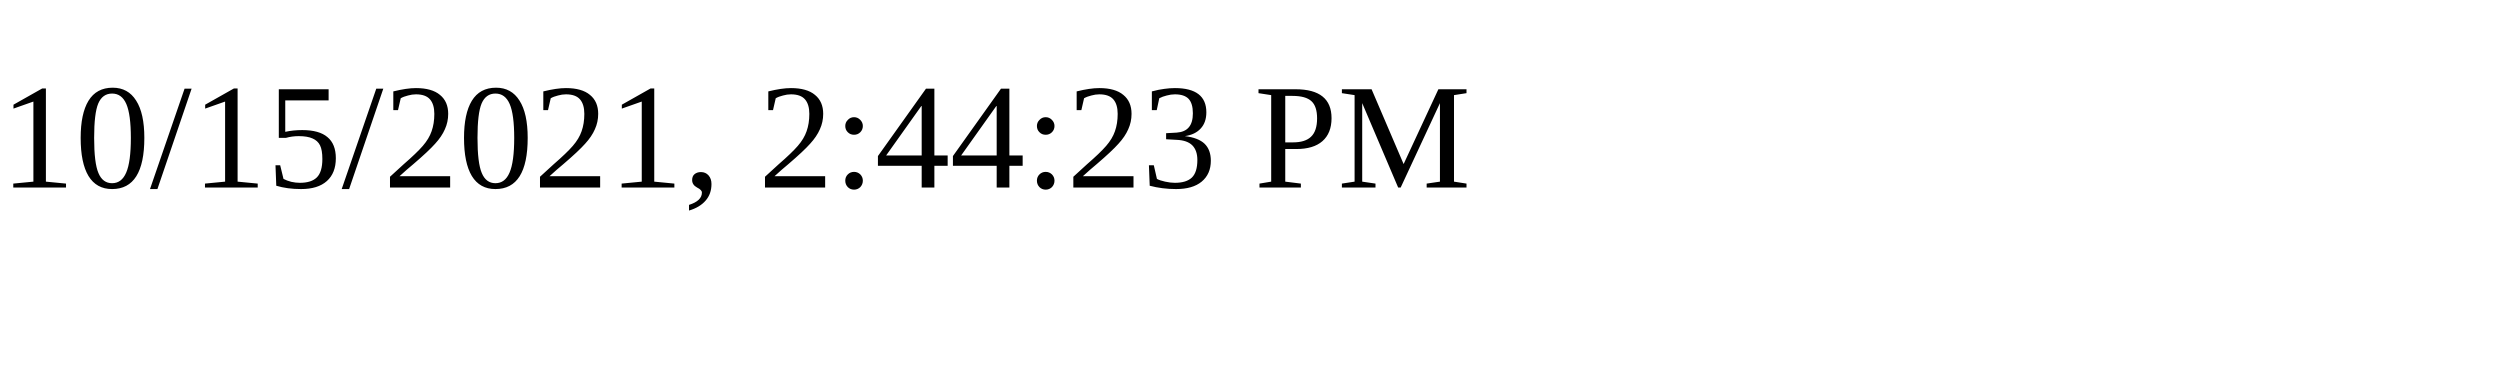
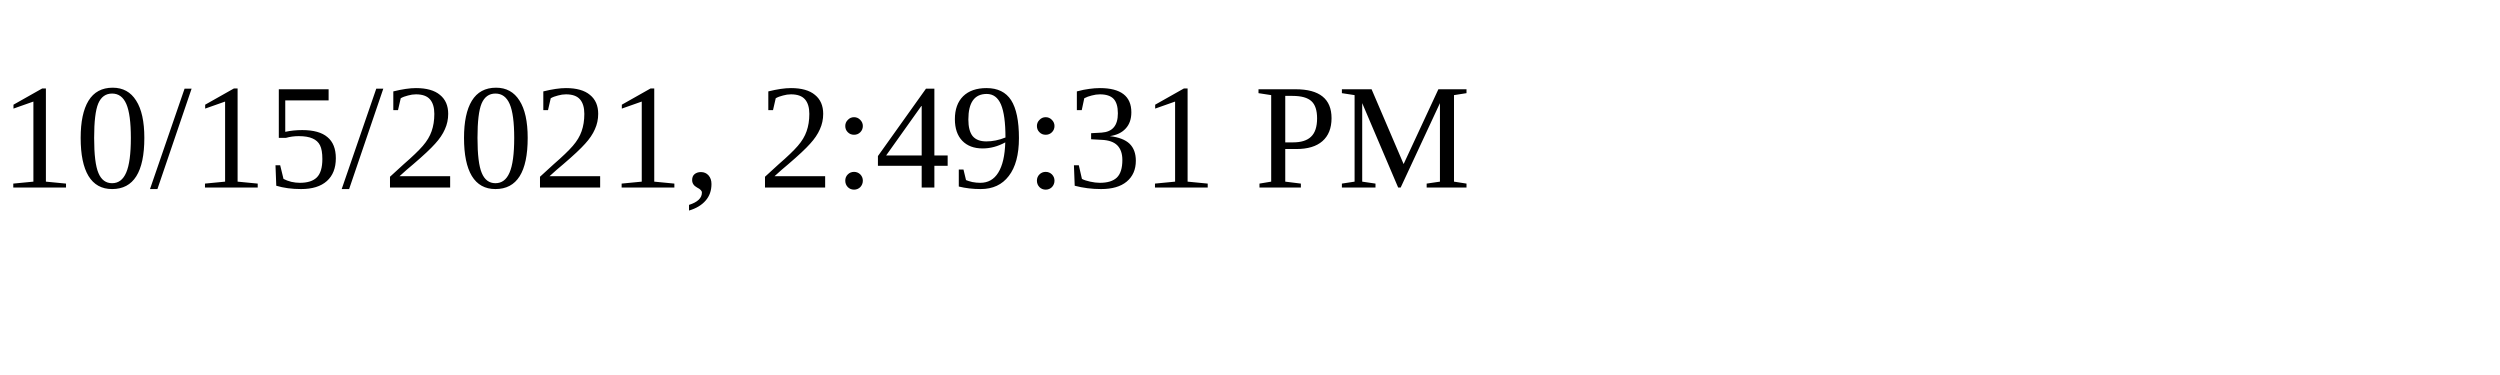
<svg xmlns="http://www.w3.org/2000/svg" height="30" width="200">
-   <text x="0" y="15">10/15/2021, 2:44:23 PM</text>
+   <text x="0" y="15">10/15/2021, 2:49:31 PM</text>
</svg>
